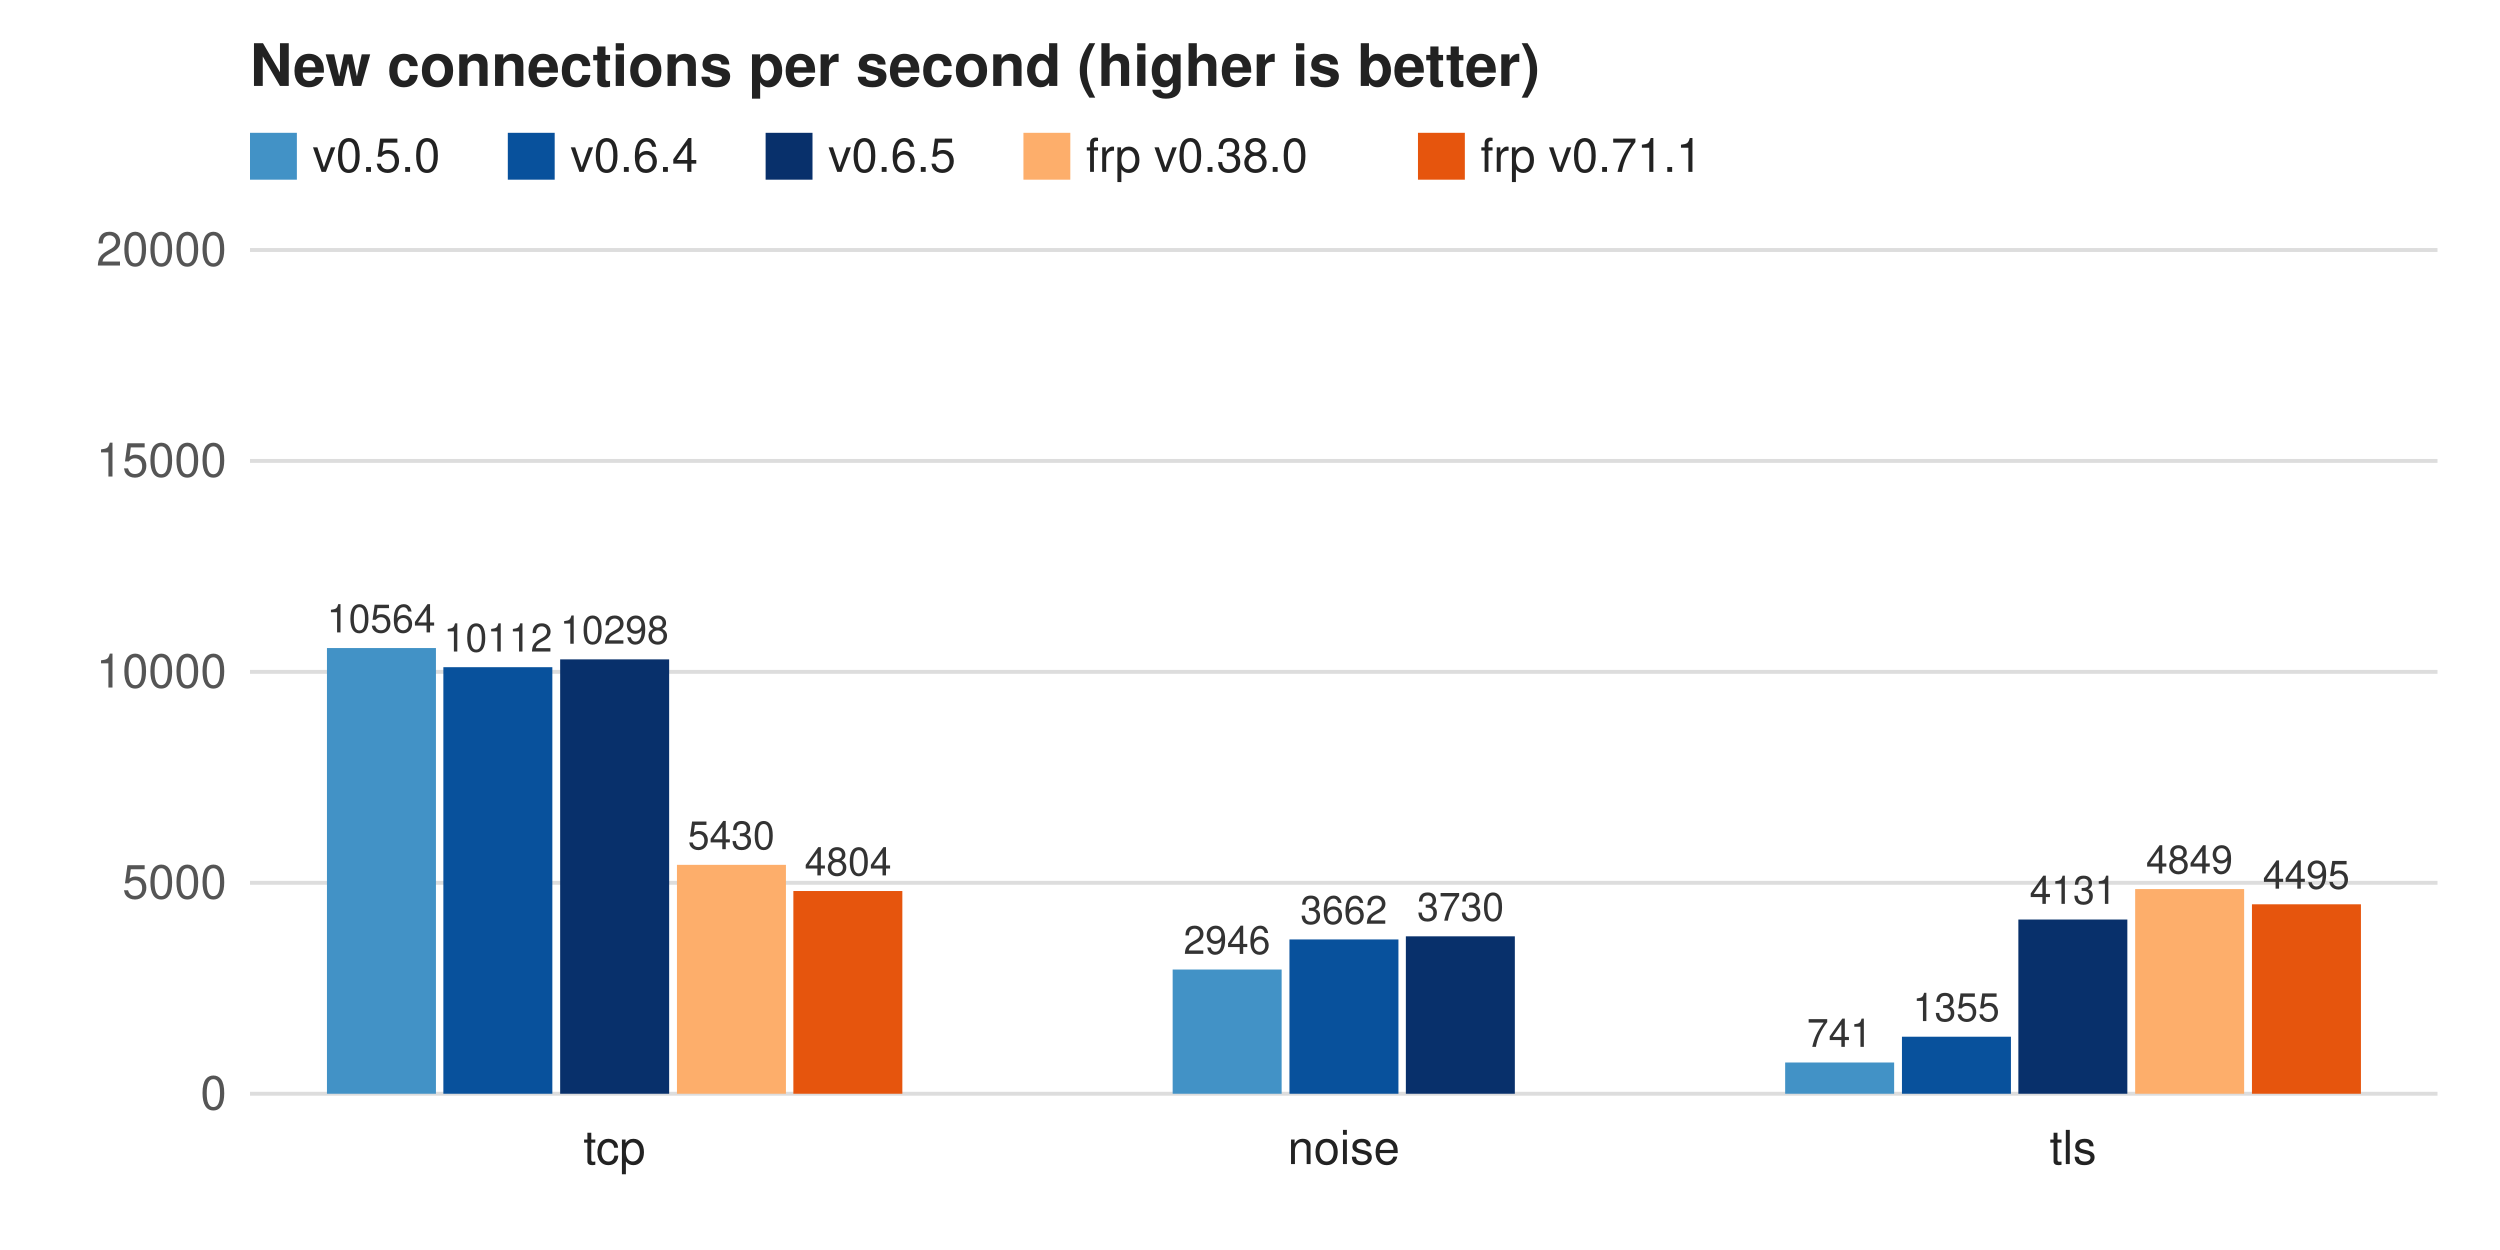
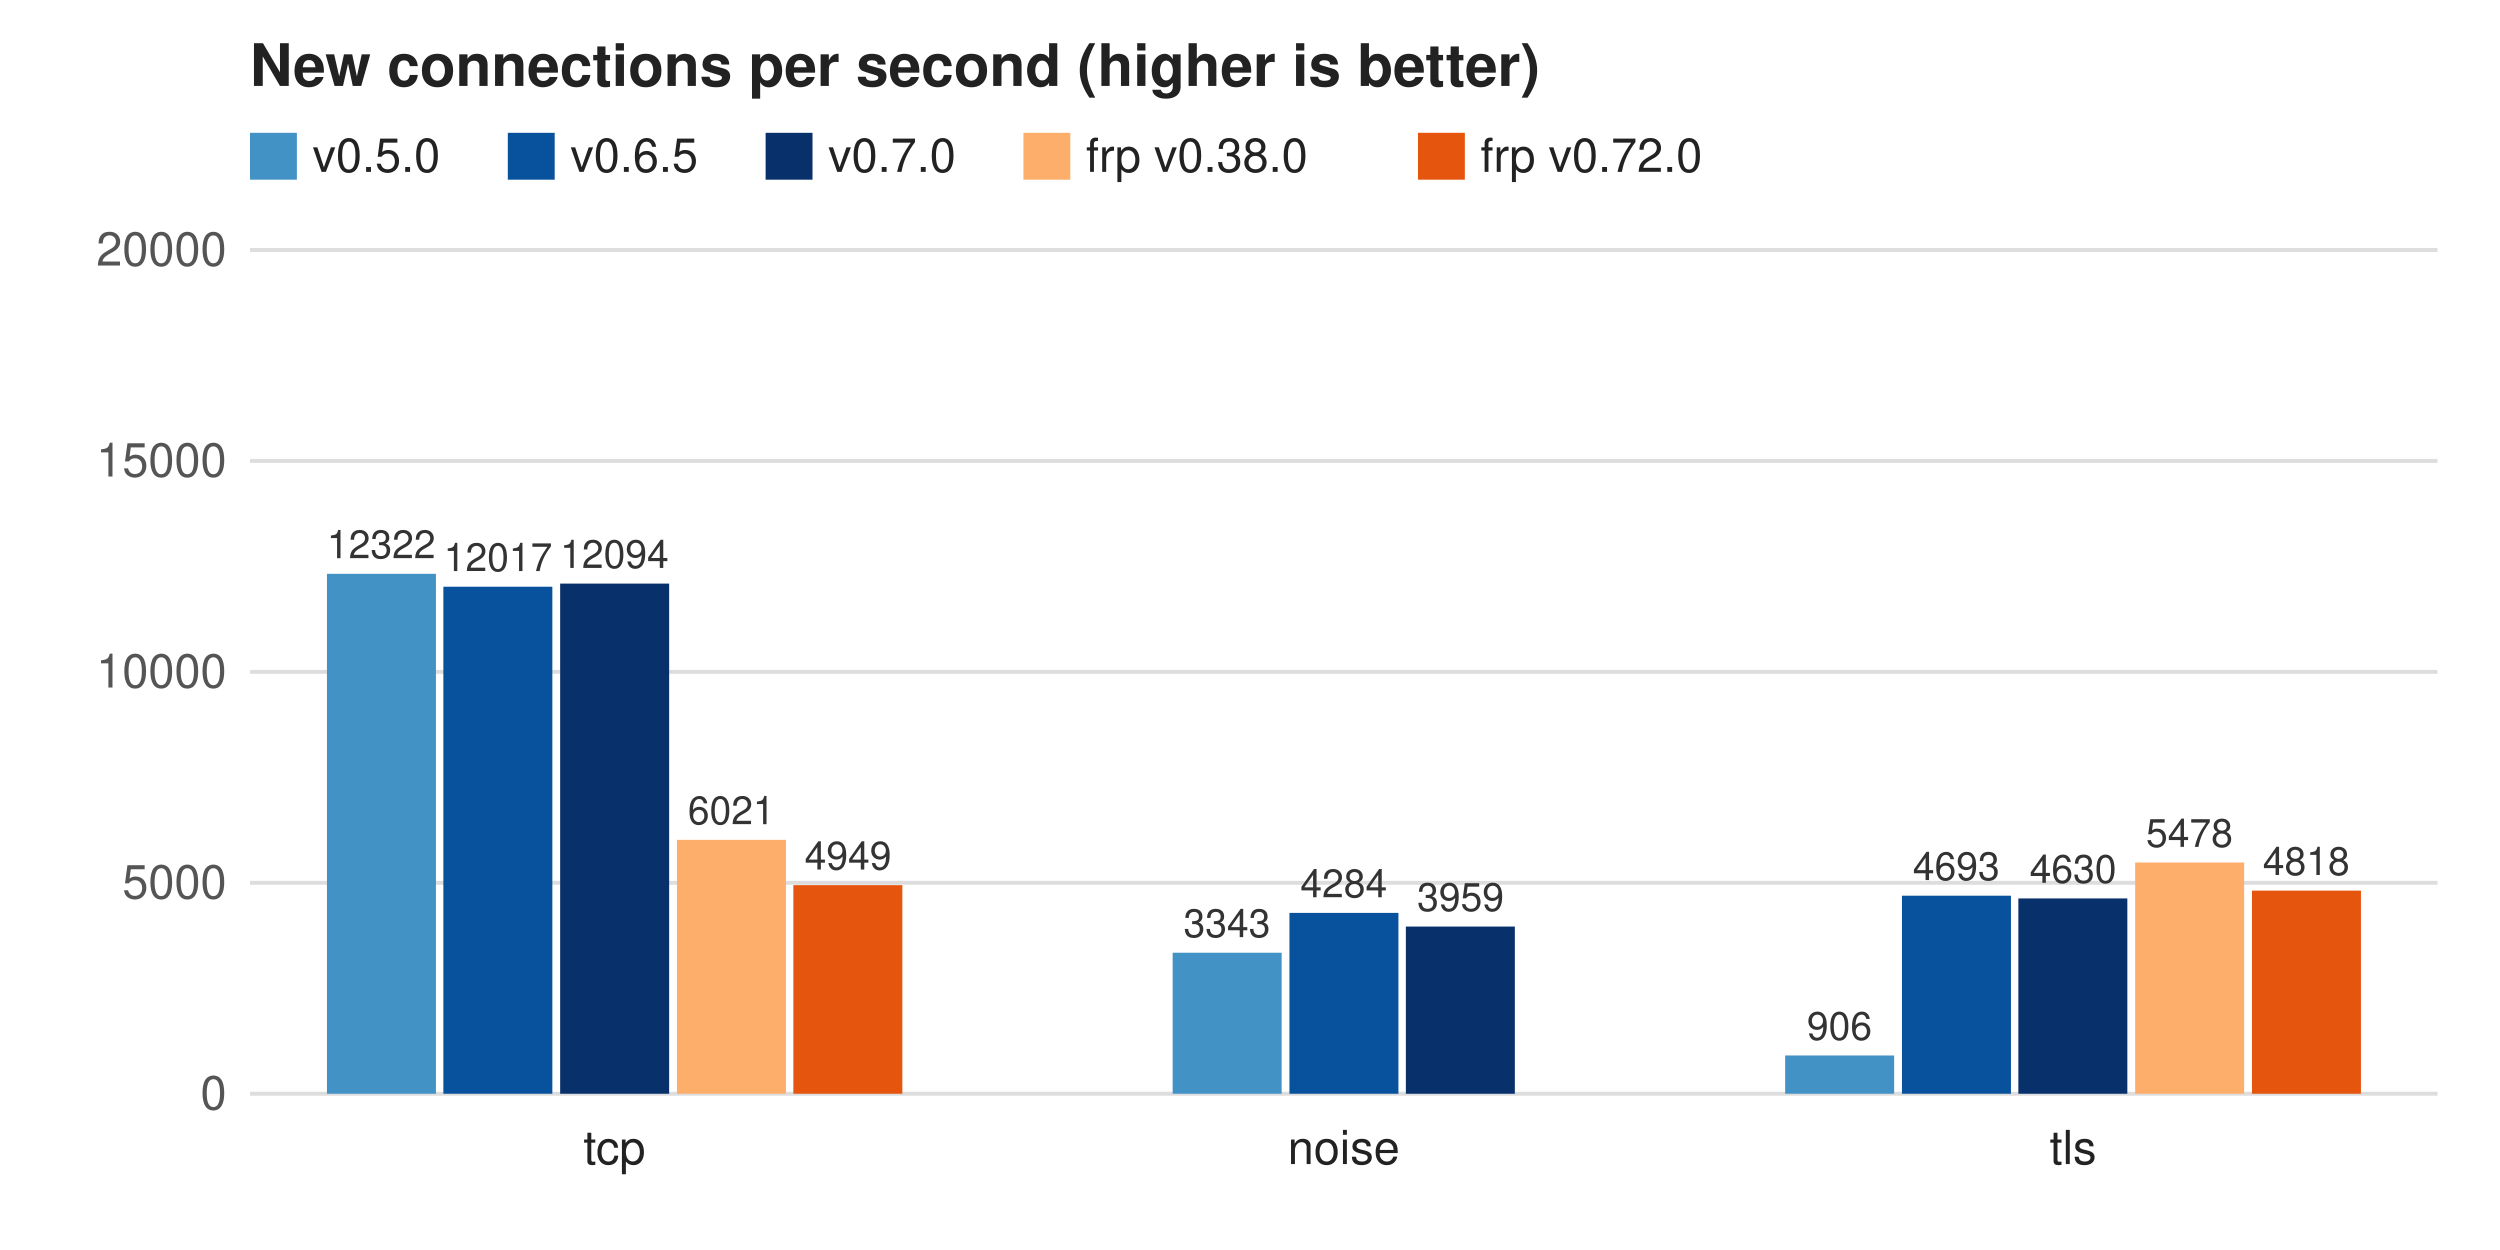
<svg xmlns="http://www.w3.org/2000/svg" width="640" height="320" viewBox="0 0 640 320" font-family="Helvetica, Arial, sans-serif" font-size="12">
  <rect width="640" height="320" fill="#ffffff" />
  <text x="64" y="22" font-size="15" font-weight="bold" fill="#222">New connections per second (higher is better)</text>
  <rect x="64" y="34" width="12" height="12" fill="#4292c6" />
  <text x="80" y="44" fill="#222">v0.5.0</text>
  <rect x="130" y="34" width="12" height="12" fill="#08519c" />
-   <text x="146" y="44" fill="#222">v0.6.4</text>
+   <text x="146" y="44" fill="#222">v0.6.5</text>
  <rect x="196" y="34" width="12" height="12" fill="#08306b" />
-   <text x="212" y="44" fill="#222">v0.6.5</text>
+   <text x="212" y="44" fill="#222">v0.7.0</text>
  <rect x="262" y="34" width="12" height="12" fill="#fdae6b" />
  <text x="278" y="44" fill="#222">frp v0.38.0</text>
  <rect x="363" y="34" width="12" height="12" fill="#e6550d" />
-   <text x="379" y="44" fill="#222">frp v0.71.1</text>
+   <text x="379" y="44" fill="#222">frp v0.72.0</text>
  <line x1="64" y1="280.0" x2="624" y2="280.0" stroke="#ddd" />
  <text x="58" y="284.0" text-anchor="end" fill="#555">0</text>
  <line x1="64" y1="226.0" x2="624" y2="226.0" stroke="#ddd" />
  <text x="58" y="230.0" text-anchor="end" fill="#555">5000</text>
  <line x1="64" y1="172.0" x2="624" y2="172.0" stroke="#ddd" />
  <text x="58" y="176.0" text-anchor="end" fill="#555">10000</text>
  <line x1="64" y1="118.0" x2="624" y2="118.0" stroke="#ddd" />
  <text x="58" y="122.0" text-anchor="end" fill="#555">15000</text>
  <line x1="64" y1="64.0" x2="624" y2="64.0" stroke="#ddd" />
  <text x="58" y="68.0" text-anchor="end" fill="#555">20000</text>
-   <rect x="83.7" y="165.9" width="27.9" height="114.1" fill="#4292c6" />
-   <text x="97.6" y="161.9" text-anchor="middle" font-size="10" fill="#333">10564</text>
-   <rect x="113.5" y="170.8" width="27.9" height="109.2" fill="#08519c" />
-   <text x="127.5" y="166.8" text-anchor="middle" font-size="10" fill="#333">10112</text>
-   <rect x="143.4" y="168.8" width="27.9" height="111.2" fill="#08306b" />
-   <text x="157.3" y="164.8" text-anchor="middle" font-size="10" fill="#333">10298</text>
-   <rect x="173.3" y="221.4" width="27.9" height="58.6" fill="#fdae6b" />
-   <text x="187.2" y="217.4" text-anchor="middle" font-size="10" fill="#333">5430</text>
-   <rect x="203.1" y="228.1" width="27.9" height="51.9" fill="#e6550d" />
-   <text x="217.1" y="224.1" text-anchor="middle" font-size="10" fill="#333">4804</text>
+   <rect x="83.7" y="146.9" width="27.9" height="133.1" fill="#4292c6" />
+   <text x="97.6" y="142.9" text-anchor="middle" font-size="10" fill="#333">12322</text>
+   <rect x="113.5" y="150.2" width="27.9" height="129.8" fill="#08519c" />
+   <text x="127.5" y="146.2" text-anchor="middle" font-size="10" fill="#333">12017</text>
+   <rect x="143.4" y="149.4" width="27.9" height="130.6" fill="#08306b" />
+   <text x="157.3" y="145.4" text-anchor="middle" font-size="10" fill="#333">12094</text>
+   <rect x="173.3" y="215.0" width="27.9" height="65.0" fill="#fdae6b" />
+   <text x="187.2" y="211.0" text-anchor="middle" font-size="10" fill="#333">6021</text>
+   <rect x="203.1" y="226.6" width="27.9" height="53.4" fill="#e6550d" />
+   <text x="217.1" y="222.6" text-anchor="middle" font-size="10" fill="#333">4949</text>
  <text x="157.3" y="298" text-anchor="middle" fill="#222">tcp</text>
-   <rect x="300.2" y="248.2" width="27.9" height="31.8" fill="#4292c6" />
-   <text x="314.1" y="244.2" text-anchor="middle" font-size="10" fill="#333">2946</text>
-   <rect x="330.1" y="240.5" width="27.9" height="39.5" fill="#08519c" />
-   <text x="344.0" y="236.5" text-anchor="middle" font-size="10" fill="#333">3662</text>
-   <rect x="359.9" y="239.7" width="27.9" height="40.3" fill="#08306b" />
-   <text x="373.9" y="235.7" text-anchor="middle" font-size="10" fill="#333">3730</text>
+   <rect x="300.2" y="243.9" width="27.9" height="36.1" fill="#4292c6" />
+   <text x="314.1" y="239.9" text-anchor="middle" font-size="10" fill="#333">3343</text>
+   <rect x="330.1" y="233.7" width="27.9" height="46.3" fill="#08519c" />
+   <text x="344.0" y="229.7" text-anchor="middle" font-size="10" fill="#333">4284</text>
+   <rect x="359.9" y="237.2" width="27.9" height="42.8" fill="#08306b" />
+   <text x="373.9" y="233.2" text-anchor="middle" font-size="10" fill="#333">3959</text>
  <text x="344.0" y="298" text-anchor="middle" fill="#222">noise</text>
-   <rect x="457.0" y="272.0" width="27.9" height="8.0" fill="#4292c6" />
-   <text x="470.9" y="268.0" text-anchor="middle" font-size="10" fill="#333">741</text>
-   <rect x="486.9" y="265.4" width="27.9" height="14.6" fill="#08519c" />
-   <text x="500.8" y="261.4" text-anchor="middle" font-size="10" fill="#333">1355</text>
-   <rect x="516.7" y="235.4" width="27.9" height="44.6" fill="#08306b" />
-   <text x="530.7" y="231.4" text-anchor="middle" font-size="10" fill="#333">4131</text>
-   <rect x="546.6" y="227.6" width="27.9" height="52.4" fill="#fdae6b" />
-   <text x="560.5" y="223.6" text-anchor="middle" font-size="10" fill="#333">4849</text>
-   <rect x="576.5" y="231.5" width="27.9" height="48.5" fill="#e6550d" />
-   <text x="590.4" y="227.5" text-anchor="middle" font-size="10" fill="#333">4495</text>
+   <rect x="457.0" y="270.2" width="27.9" height="9.8" fill="#4292c6" />
+   <text x="470.9" y="266.2" text-anchor="middle" font-size="10" fill="#333">906</text>
+   <rect x="486.9" y="229.3" width="27.9" height="50.7" fill="#08519c" />
+   <text x="500.8" y="225.3" text-anchor="middle" font-size="10" fill="#333">4693</text>
+   <rect x="516.7" y="230.0" width="27.9" height="50.0" fill="#08306b" />
+   <text x="530.7" y="226.0" text-anchor="middle" font-size="10" fill="#333">4630</text>
+   <rect x="546.6" y="220.8" width="27.9" height="59.2" fill="#fdae6b" />
+   <text x="560.5" y="216.8" text-anchor="middle" font-size="10" fill="#333">5478</text>
+   <rect x="576.5" y="228.0" width="27.9" height="52.0" fill="#e6550d" />
+   <text x="590.4" y="224.0" text-anchor="middle" font-size="10" fill="#333">4818</text>
  <text x="530.7" y="298" text-anchor="middle" fill="#222">tls</text>
</svg>
